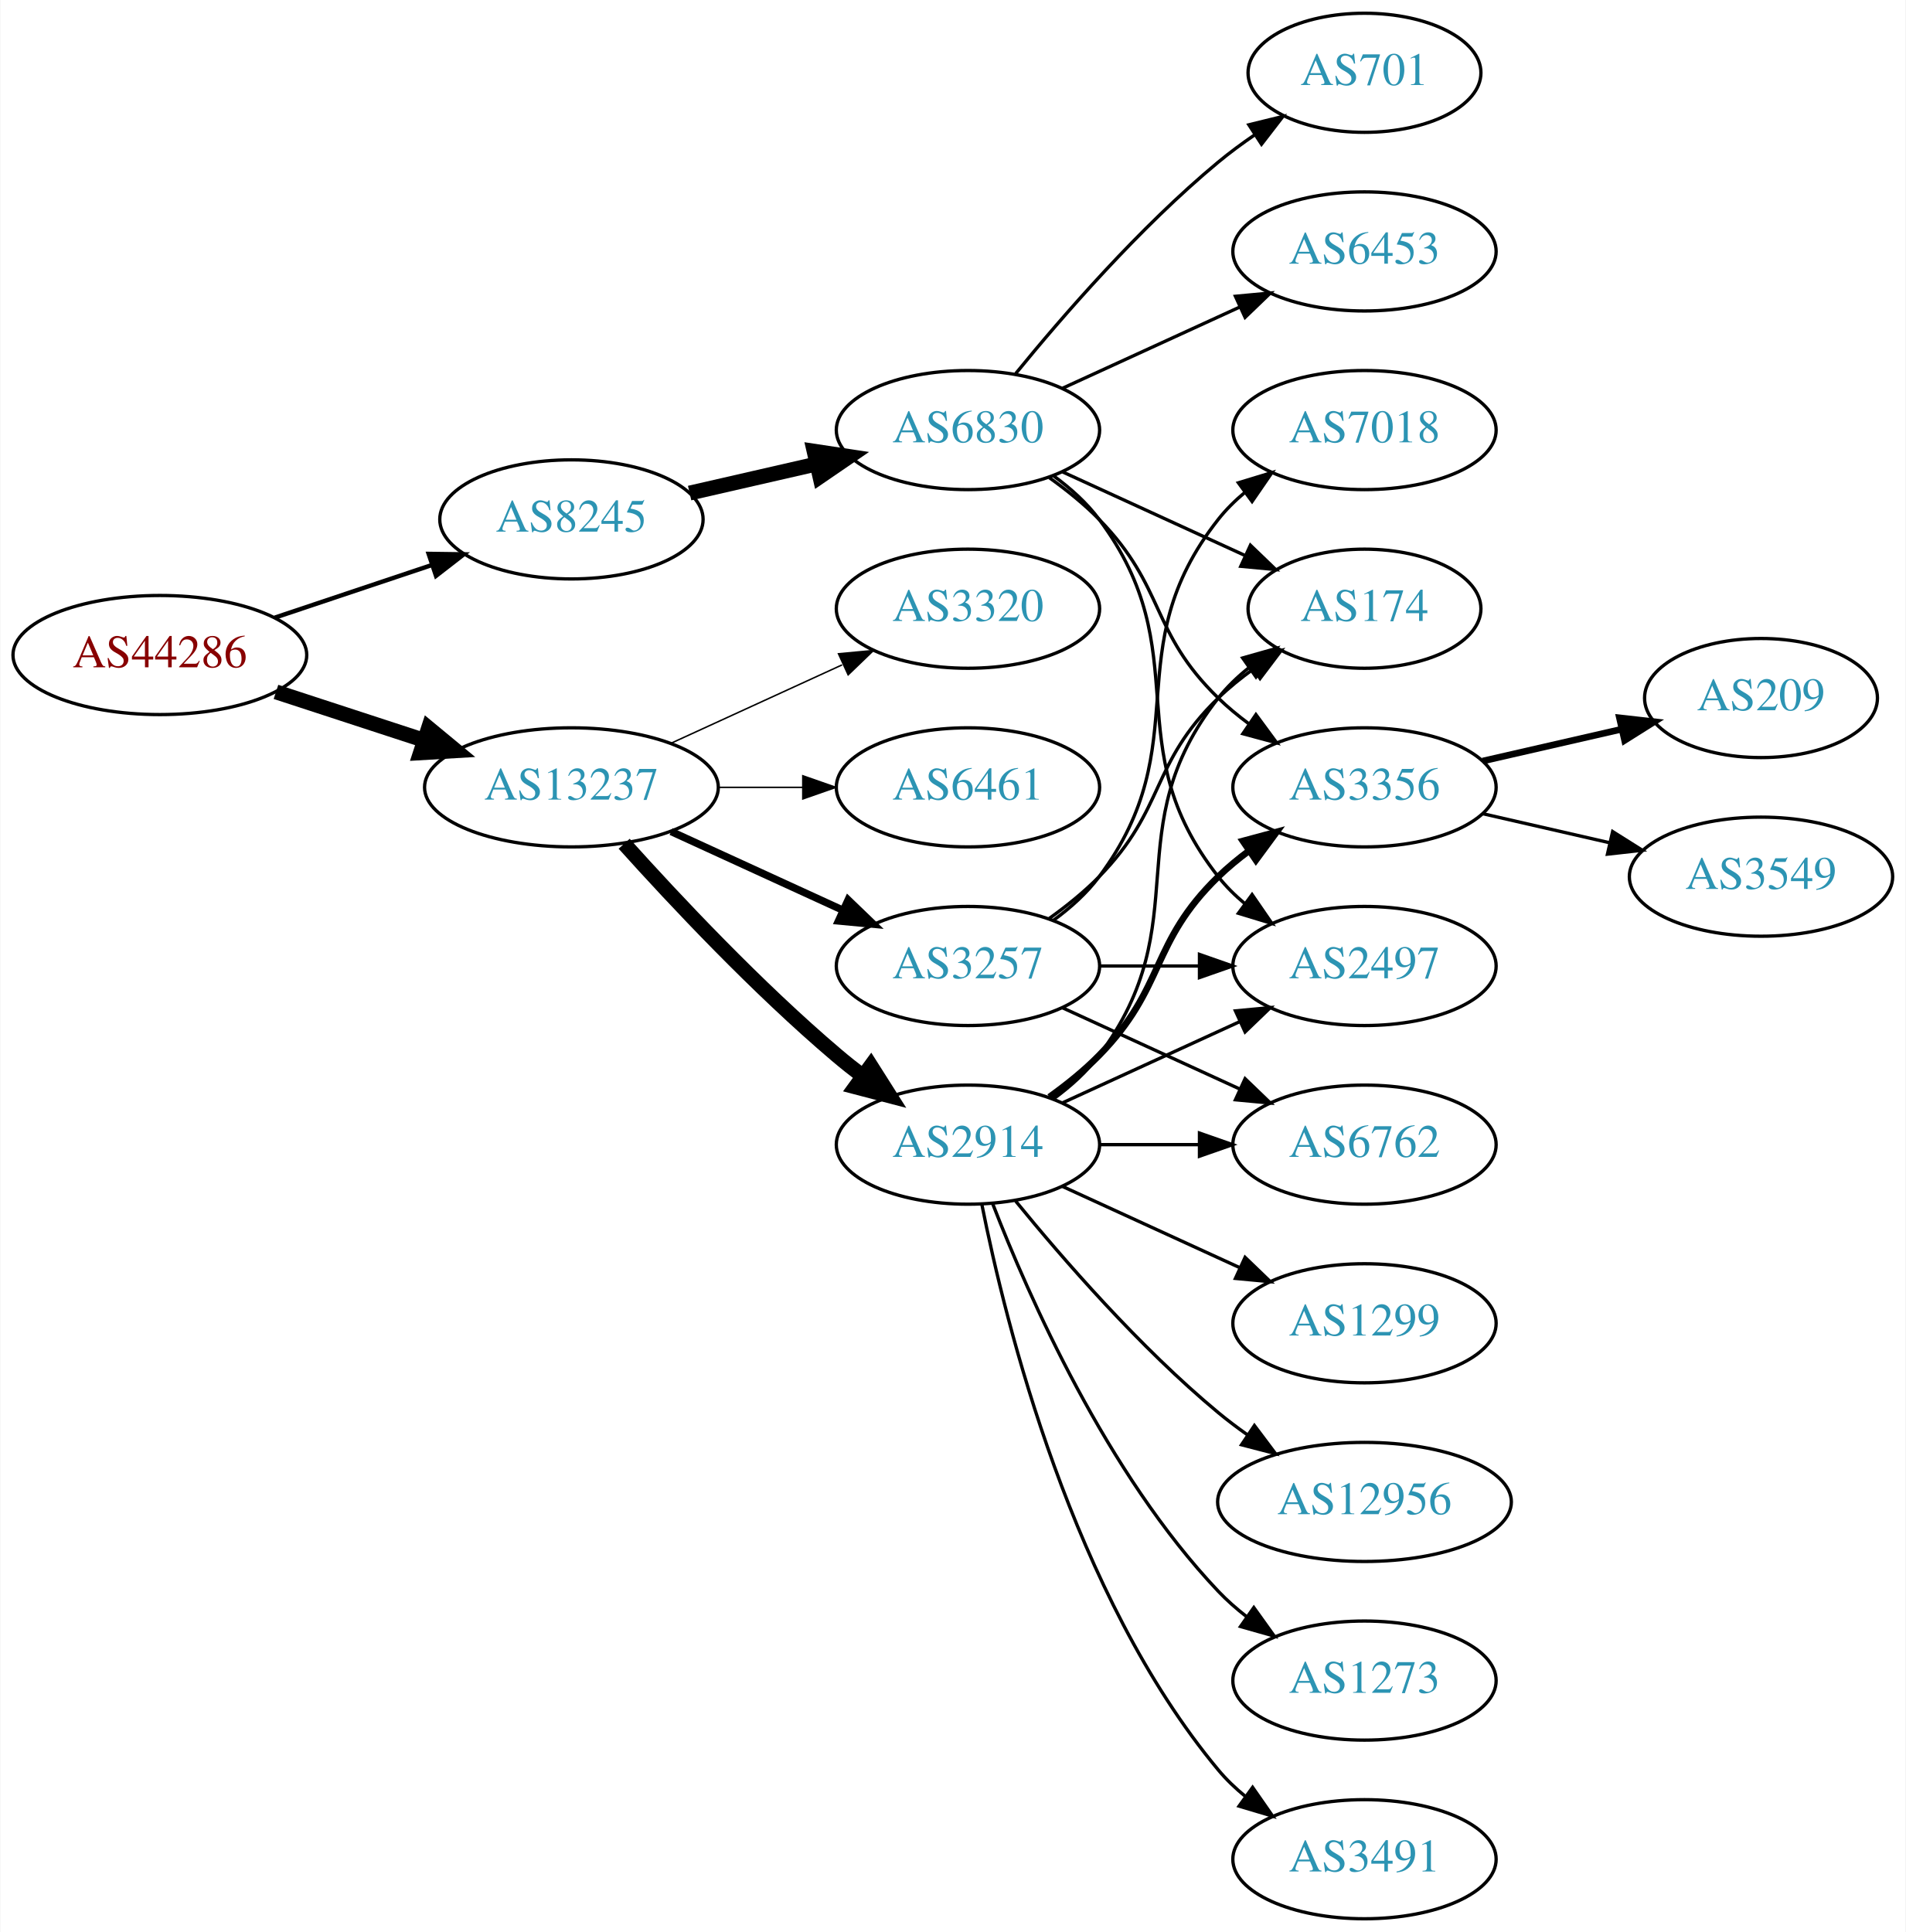
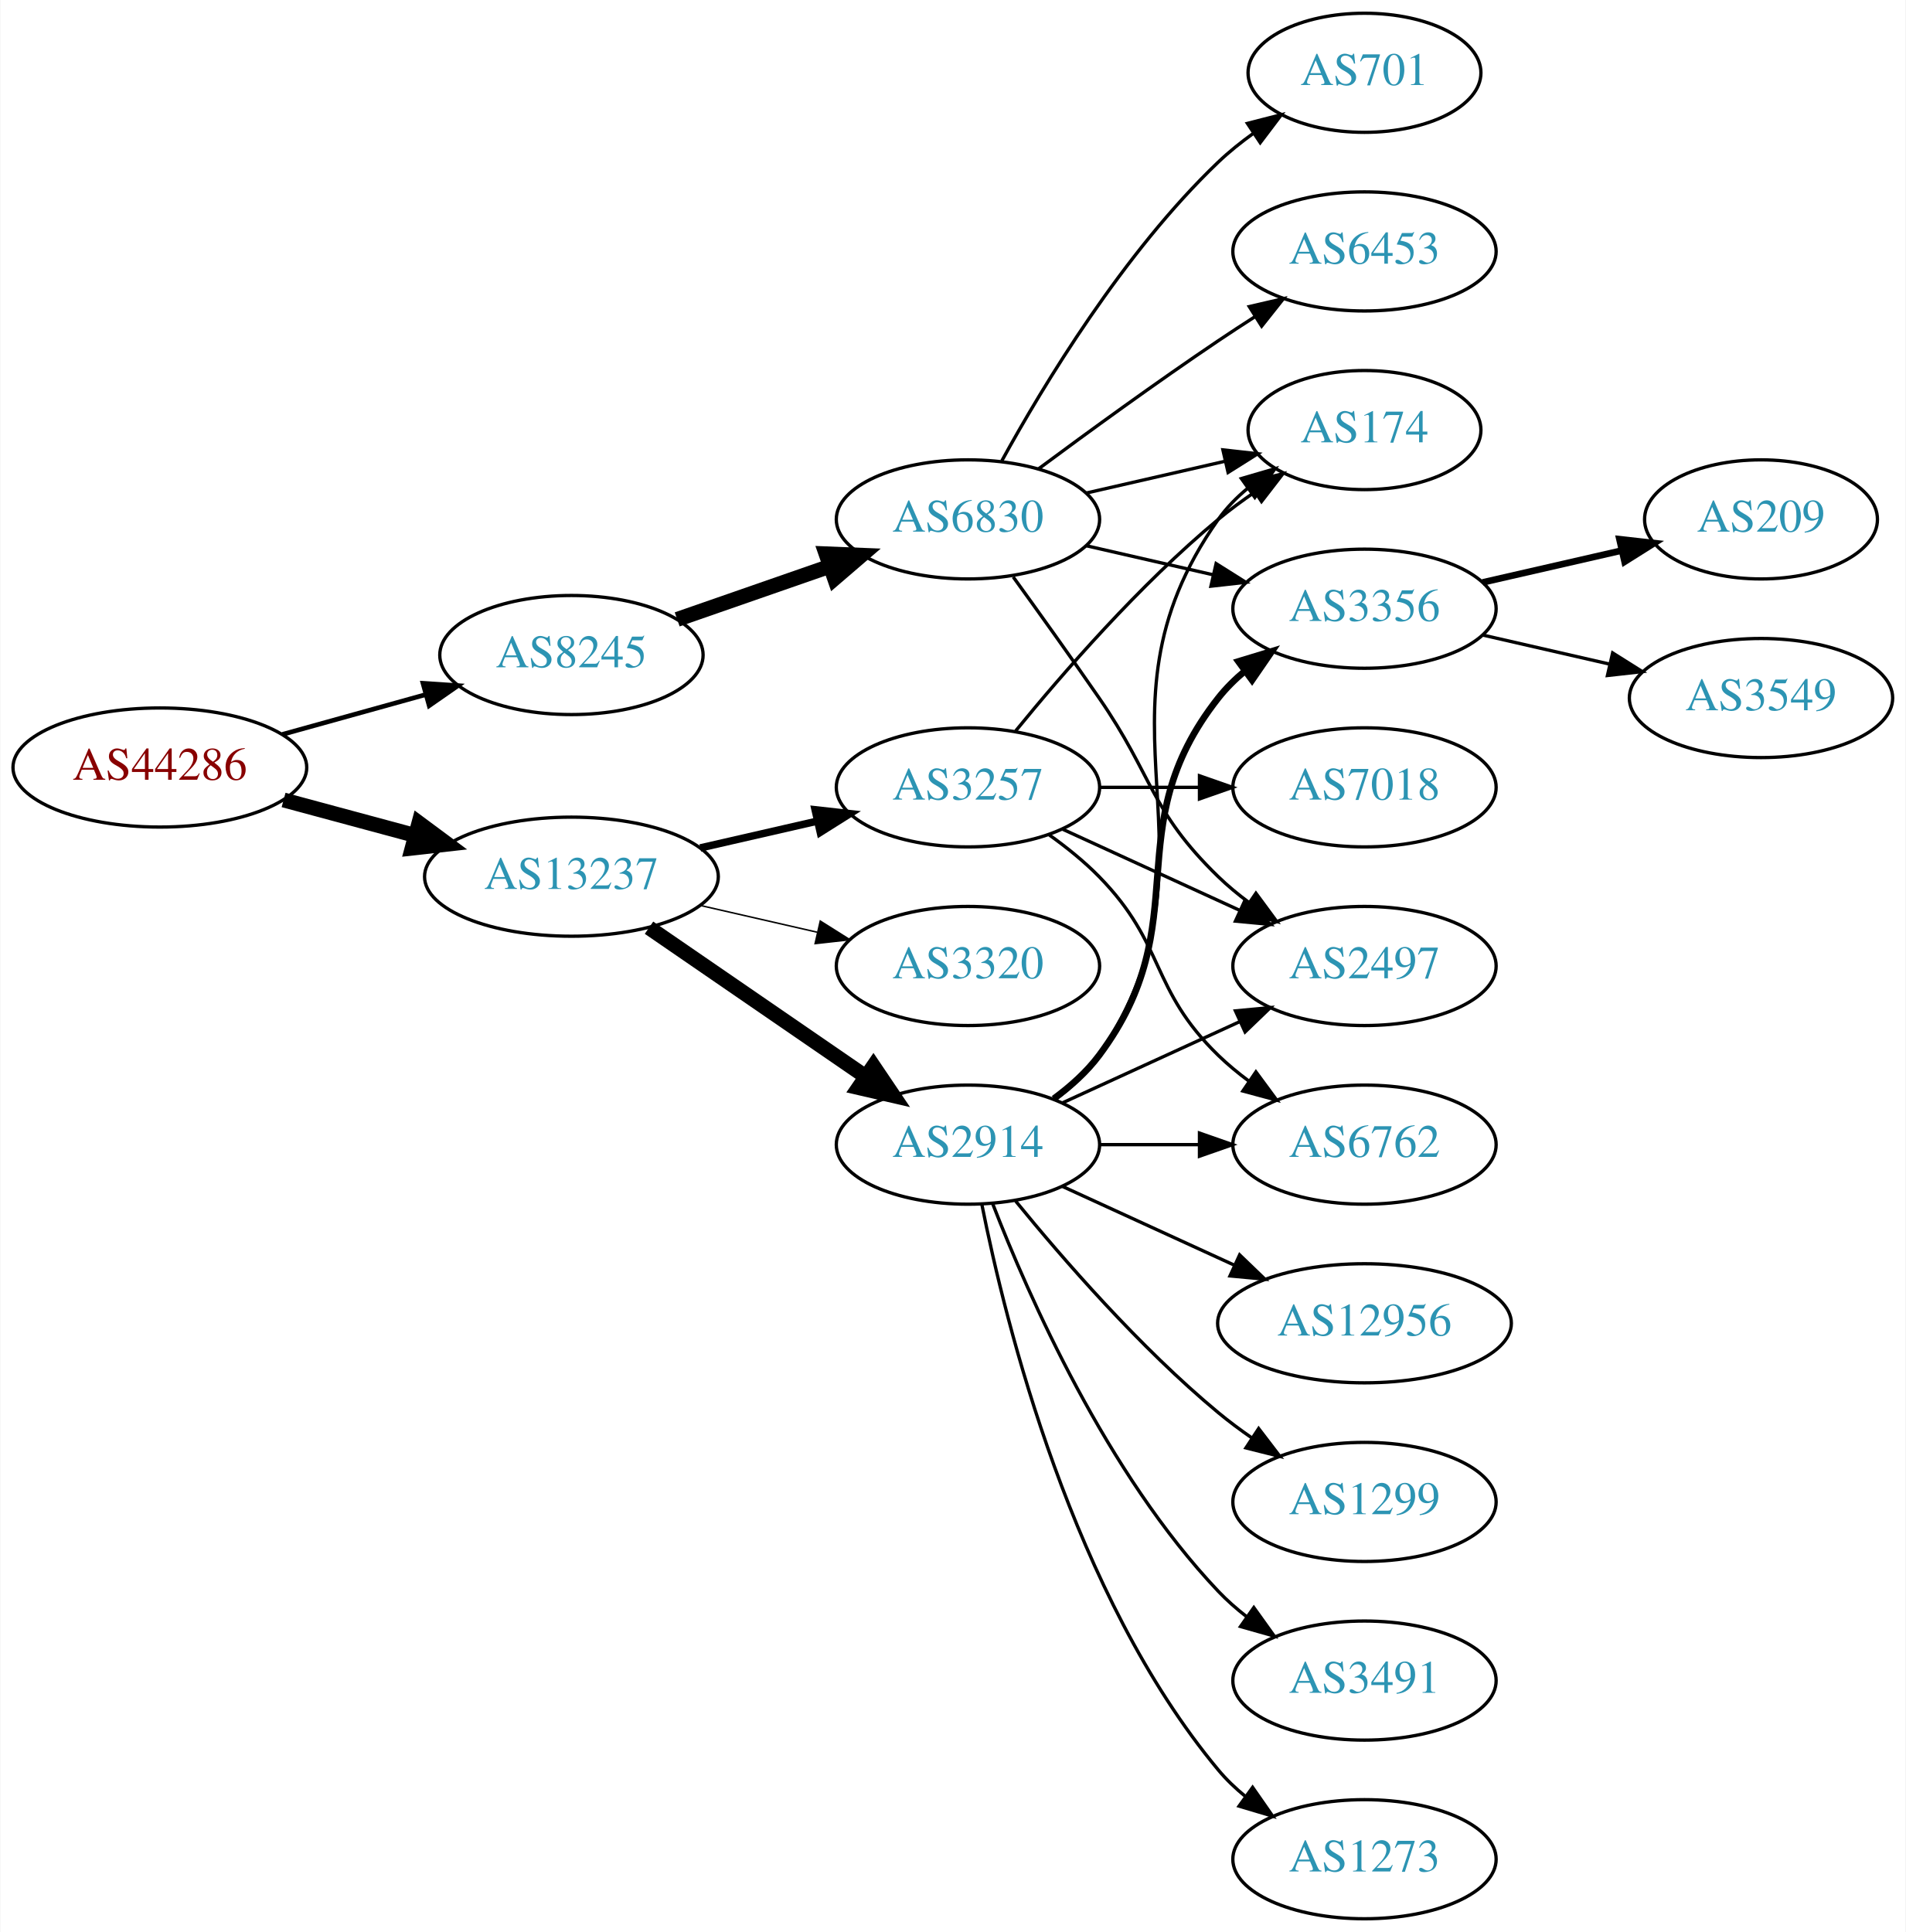
<svg xmlns="http://www.w3.org/2000/svg" xmlns:xlink="http://www.w3.org/1999/xlink" width="576pt" height="584pt" viewBox="0.00 0.00 575.76 584.00">
  <g id="graph0" class="graph" transform="scale(1 1) rotate(0) translate(4 580)">
    <polygon fill="white" stroke="none" points="-4,4 -4,-580 571.762,-580 571.762,4 -4,4" />
    <g id="node1" class="node">
      <g id="a_node1">
        <a xlink:href="/asn/44286" xlink:title="AS44286 ~ crossip communications gmbh [AT]">
-           <ellipse fill="#ffffff" stroke="black" cx="44.196" cy="-382" rx="44.393" ry="18" />
-           <text text-anchor="middle" x="44.196" y="-378.3" font-family="Times,serif" font-size="14.00" fill="#880000">AS44286</text>
+           <ellipse fill="#ffffff" stroke="black" cx="44.196" cy="-348" rx="44.393" ry="18" />
+           <text text-anchor="middle" x="44.196" y="-344.3" font-family="Times,serif" font-size="14.00" fill="#880000">AS44286</text>
        </a>
      </g>
    </g>
    <g id="node2" class="node">
      <g id="a_node2">
        <a xlink:href="/asn/8245" xlink:title="AS8245 ~ Video-Broadcast GmbH [AT]">
-           <ellipse fill="#ffffff" stroke="black" cx="168.588" cy="-423" rx="39.794" ry="18" />
-           <text text-anchor="middle" x="168.588" y="-419.3" font-family="Times,serif" font-size="14.00" fill="#2c94b3">AS8245</text>
+           <ellipse fill="#ffffff" stroke="black" cx="168.588" cy="-382" rx="39.794" ry="18" />
+           <text text-anchor="middle" x="168.588" y="-378.3" font-family="Times,serif" font-size="14.00" fill="#2c94b3">AS8245</text>
        </a>
      </g>
    </g>
    <g id="edge1" class="edge">
-       <path fill="none" stroke="black" stroke-width="1.324" d="M78.964,-393.312C93.591,-398.212 110.853,-403.994 126.239,-409.148" />
-       <polygon fill="black" stroke="black" stroke-width="1.324" points="125.438,-412.571 136.032,-412.429 127.662,-405.934 125.438,-412.571" />
+       <path fill="none" stroke="black" stroke-width="1.406" d="M81.256,-358.017C94.76,-361.769 110.241,-366.069 124.33,-369.983" />
+       <polygon fill="black" stroke="black" stroke-width="1.406" points="123.724,-373.447 134.296,-372.751 125.597,-366.702 123.724,-373.447" />
    </g>
    <g id="node3" class="node">
      <g id="a_node3">
        <a xlink:href="/asn/13237" xlink:title="AS13237 ~ European Backbone of AS13237 [DE]">
-           <ellipse fill="#ffffff" stroke="black" cx="168.588" cy="-342" rx="44.393" ry="18" />
-           <text text-anchor="middle" x="168.588" y="-338.3" font-family="Times,serif" font-size="14.00" fill="#2c94b3">AS13237</text>
+           <ellipse fill="#ffffff" stroke="black" cx="168.588" cy="-315" rx="44.393" ry="18" />
+           <text text-anchor="middle" x="168.588" y="-311.3" font-family="Times,serif" font-size="14.00" fill="#2c94b3">AS13237</text>
        </a>
      </g>
    </g>
    <g id="edge2" class="edge">
-       <path fill="none" stroke="black" stroke-width="4.5" d="M79.289,-370.858C93.082,-366.35 109.177,-361.09 123.819,-356.305" />
-       <polygon fill="black" stroke="black" stroke-width="4.5" points="125.396,-359.932 133.678,-353.082 122.95,-352.446 125.396,-359.932" />
+       <path fill="none" stroke="black" stroke-width="4.5" d="M81.586,-338.188C94.052,-334.827 108.171,-331.02 121.312,-327.477" />
+       <polygon fill="black" stroke="black" stroke-width="4.5" points="122.497,-331.236 131.127,-324.831 120.447,-323.633 122.497,-331.236" />
    </g>
    <g id="node4" class="node">
      <g id="a_node4">
        <a xlink:href="/asn/6830" xlink:title="AS6830 ~ LGI-UPC [AT]">
-           <ellipse fill="#ffffff" stroke="black" cx="288.431" cy="-450" rx="39.794" ry="18" />
-           <text text-anchor="middle" x="288.431" y="-446.3" font-family="Times,serif" font-size="14.00" fill="#2c94b3">AS6830</text>
+           <ellipse fill="#ffffff" stroke="black" cx="288.431" cy="-423" rx="39.794" ry="18" />
+           <text text-anchor="middle" x="288.431" y="-419.3" font-family="Times,serif" font-size="14.00" fill="#2c94b3">AS6830</text>
        </a>
      </g>
    </g>
    <g id="edge3" class="edge">
-       <path fill="none" stroke="black" stroke-width="4.5" d="M204.308,-430.955C216.307,-433.704 229.928,-436.825 242.621,-439.733" />
-       <polygon fill="black" stroke="black" stroke-width="4.5" points="241.926,-443.613 252.552,-442.009 243.684,-435.937 241.926,-443.613" />
+       <path fill="none" stroke="black" stroke-width="4.5" d="M200.55,-392.772C214.647,-397.677 231.523,-403.548 246.636,-408.807" />
+       <polygon fill="black" stroke="black" stroke-width="4.5" points="245.528,-412.59 256.267,-412.157 248.116,-405.152 245.528,-412.59" />
    </g>
    <g id="node12" class="node">
      <g id="a_node12">
        <a xlink:href="/asn/2914" xlink:title="AS2914 ~ NTT America, Inc. [US]">
          <ellipse fill="#ffffff" stroke="black" cx="288.431" cy="-234" rx="39.794" ry="18" />
          <text text-anchor="middle" x="288.431" y="-230.3" font-family="Times,serif" font-size="14.00" fill="#2c94b3">AS2914</text>
        </a>
      </g>
    </g>
    <g id="edge11" class="edge">
-       <path fill="none" stroke="black" stroke-width="4.5" d="M184.521,-324.956C199.847,-307.903 224.782,-281.35 248.784,-261 251.281,-258.883 253.942,-256.768 256.653,-254.707" />
-       <polygon fill="black" stroke="black" stroke-width="4.5" points="259.077,-257.812 264.83,-248.734 254.432,-251.453 259.077,-257.812" />
+       <path fill="none" stroke="black" stroke-width="4.5" d="M192.031,-299.574C210.612,-286.802 237.173,-268.545 257.553,-254.537" />
+       <polygon fill="black" stroke="black" stroke-width="4.5" points="259.856,-257.731 265.867,-248.822 255.396,-251.242 259.856,-257.731" />
    </g>
    <g id="node13" class="node">
      <g id="a_node13">
        <a xlink:href="/asn/3257" xlink:title="AS3257 ~ GTT [DE]">
-           <ellipse fill="#ffffff" stroke="black" cx="288.431" cy="-288" rx="39.794" ry="18" />
-           <text text-anchor="middle" x="288.431" y="-284.3" font-family="Times,serif" font-size="14.00" fill="#2c94b3">AS3257</text>
+           <ellipse fill="#ffffff" stroke="black" cx="288.431" cy="-342" rx="39.794" ry="18" />
+           <text text-anchor="middle" x="288.431" y="-338.3" font-family="Times,serif" font-size="14.00" fill="#2c94b3">AS3257</text>
        </a>
      </g>
    </g>
    <g id="edge12" class="edge">
-       <path fill="none" stroke="black" stroke-width="2.25" d="M198.718,-328.652C214.329,-321.498 233.727,-312.609 250.399,-304.97" />
-       <polygon fill="black" stroke="black" stroke-width="2.25" points="252.218,-307.986 259.851,-300.638 249.302,-301.622 252.218,-307.986" />
+       <path fill="none" stroke="black" stroke-width="2.25" d="M207.523,-323.692C218.764,-326.267 231.176,-329.111 242.799,-331.774" />
+       <polygon fill="black" stroke="black" stroke-width="2.25" points="242.232,-335.235 252.761,-334.057 243.795,-328.412 242.232,-335.235" />
    </g>
    <g id="node14" class="node">
      <g id="a_node14">
        <a xlink:href="/asn/3320" xlink:title="AS3320 ~ DTAG [DE]">
-           <ellipse fill="#ffffff" stroke="black" cx="288.431" cy="-396" rx="39.794" ry="18" />
-           <text text-anchor="middle" x="288.431" y="-392.3" font-family="Times,serif" font-size="14.00" fill="#2c94b3">AS3320</text>
+           <ellipse fill="#ffffff" stroke="black" cx="288.431" cy="-288" rx="39.794" ry="18" />
+           <text text-anchor="middle" x="288.431" y="-284.3" font-family="Times,serif" font-size="14.00" fill="#2c94b3">AS3320</text>
        </a>
      </g>
    </g>
    <g id="edge13" class="edge">
-       <path fill="none" stroke="black" stroke-width="0.45" d="M198.718,-355.348C214.329,-362.502 233.727,-371.391 250.399,-379.03" />
-       <polygon fill="black" stroke="black" stroke-width="0.45" points="249.302,-382.378 259.851,-383.362 252.218,-376.014 249.302,-382.378" />
-     </g>
-     <g id="node15" class="node">
-       <g id="a_node15">
-         <a xlink:href="/asn/6461" xlink:title="AS6461 ~ Zayo Bandwidth [US]">
-           <ellipse fill="#ffffff" stroke="black" cx="288.431" cy="-342" rx="39.794" ry="18" />
-           <text text-anchor="middle" x="288.431" y="-338.3" font-family="Times,serif" font-size="14.00" fill="#2c94b3">AS6461</text>
-         </a>
-       </g>
-     </g>
-     <g id="edge14" class="edge">
-       <path fill="none" stroke="black" stroke-width="0.45" d="M212.799,-342C221.112,-342 229.875,-342 238.357,-342" />
-       <polygon fill="black" stroke="black" stroke-width="0.45" points="238.516,-345.5 248.516,-342 238.516,-338.5 238.516,-345.5" />
+       <path fill="none" stroke="black" stroke-width="0.45" d="M207.523,-306.308C218.764,-303.733 231.176,-300.889 242.799,-298.226" />
+       <polygon fill="black" stroke="black" stroke-width="0.45" points="243.795,-301.588 252.761,-295.943 242.232,-294.765 243.795,-301.588" />
    </g>
    <g id="node5" class="node">
      <g id="a_node5">
-         <a xlink:href="/asn/3356" xlink:title="AS3356 ~ Level 3 Parent, LLC [US]">
-           <ellipse fill="#ffffff" stroke="black" cx="408.273" cy="-342" rx="39.794" ry="18" />
-           <text text-anchor="middle" x="408.273" y="-338.3" font-family="Times,serif" font-size="14.00" fill="#2c94b3">AS3356</text>
+         <a xlink:href="/asn/2497" xlink:title="AS2497 ~ Internet Initiative Japan Inc. [JP]">
+           <ellipse fill="#ffffff" stroke="black" cx="408.273" cy="-288" rx="39.794" ry="18" />
+           <text text-anchor="middle" x="408.273" y="-284.3" font-family="Times,serif" font-size="14.00" fill="#2c94b3">AS2497</text>
        </a>
      </g>
    </g>
    <g id="edge4" class="edge">
-       <path fill="none" stroke="black" d="M313.025,-435.611C318.281,-431.852 323.613,-427.563 328.077,-423 348.25,-402.383 343.384,-389.094 364.077,-369 366.922,-366.237 370.096,-363.614 373.396,-361.166" />
-       <polygon fill="black" stroke="black" points="375.462,-363.994 381.744,-355.462 371.513,-358.214 375.462,-363.994" />
+       <path fill="none" stroke="black" d="M302.11,-405.594C309.725,-395.063 319.558,-381.33 328.077,-369 344.473,-345.269 343.384,-335.094 364.077,-315 366.922,-312.237 370.096,-309.614 373.396,-307.166" />
+       <polygon fill="black" stroke="black" points="375.462,-309.994 381.744,-301.462 371.513,-304.214 375.462,-309.994" />
    </g>
    <g id="node6" class="node">
      <g id="a_node6">
+         <a xlink:href="/asn/6453" xlink:title="AS6453 ~ TATA COMMUNICATIONS (AMERICA) INC [US]">
+           <ellipse fill="#ffffff" stroke="black" cx="408.273" cy="-504" rx="39.794" ry="18" />
+           <text text-anchor="middle" x="408.273" y="-500.3" font-family="Times,serif" font-size="14.00" fill="#2c94b3">AS6453</text>
+         </a>
+       </g>
+     </g>
+     <g id="edge5" class="edge">
+       <path fill="none" stroke="black" d="M309.761,-438.277C324.623,-449.304 345.368,-464.407 364.077,-477 367.626,-479.389 371.377,-481.839 375.125,-484.242" />
+       <polygon fill="black" stroke="black" points="373.451,-487.325 383.774,-489.712 377.193,-481.409 373.451,-487.325" />
+     </g>
+     <g id="node7" class="node">
+       <g id="a_node7">
+         <a xlink:href="/asn/3356" xlink:title="AS3356 ~ Level 3 Parent, LLC [US]">
+           <ellipse fill="#ffffff" stroke="black" cx="408.273" cy="-396" rx="39.794" ry="18" />
+           <text text-anchor="middle" x="408.273" y="-392.3" font-family="Times,serif" font-size="14.00" fill="#2c94b3">AS3356</text>
+         </a>
+       </g>
+     </g>
+     <g id="edge6" class="edge">
+       <path fill="none" stroke="black" d="M324.15,-415.045C336.15,-412.296 349.771,-409.175 362.463,-406.267" />
+       <polygon fill="black" stroke="black" points="363.429,-409.636 372.395,-403.991 361.866,-402.813 363.429,-409.636" />
+     </g>
+     <g id="node8" class="node">
+       <g id="a_node8">
        <a xlink:href="/asn/701" xlink:title="AS701 ~ UUNET [US]">
          <ellipse fill="#ffffff" stroke="black" cx="408.273" cy="-558" rx="35.194" ry="18" />
          <text text-anchor="middle" x="408.273" y="-554.3" font-family="Times,serif" font-size="14.00" fill="#2c94b3">AS701</text>
        </a>
      </g>
    </g>
-     <g id="edge5" class="edge">
-       <path fill="none" stroke="black" d="M302.85,-467.065C316.964,-484.375 340.379,-511.345 364.077,-531 367.54,-533.872 371.333,-536.669 375.187,-539.308" />
-       <polygon fill="black" stroke="black" points="373.33,-542.275 383.62,-544.797 377.149,-536.408 373.33,-542.275" />
-     </g>
-     <g id="node7" class="node">
-       <g id="a_node7">
-         <a xlink:href="/asn/6453" xlink:title="AS6453 ~ TATA COMMUNICATIONS (AMERICA) INC [US]">
-           <ellipse fill="#ffffff" stroke="black" cx="408.273" cy="-504" rx="39.794" ry="18" />
-           <text text-anchor="middle" x="408.273" y="-500.3" font-family="Times,serif" font-size="14.00" fill="#2c94b3">AS6453</text>
-         </a>
-       </g>
-     </g>
-     <g id="edge6" class="edge">
-       <path fill="none" stroke="black" d="M317.06,-462.661C333.017,-469.973 353.287,-479.261 370.57,-487.181" />
-       <polygon fill="black" stroke="black" points="369.269,-490.435 379.818,-491.419 372.185,-484.071 369.269,-490.435" />
-     </g>
-     <g id="node8" class="node">
-       <g id="a_node8">
-         <a xlink:href="/asn/174" xlink:title="AS174 ~ Cogent Communications [US]">
-           <ellipse fill="#ffffff" stroke="black" cx="408.273" cy="-396" rx="35.194" ry="18" />
-           <text text-anchor="middle" x="408.273" y="-392.3" font-family="Times,serif" font-size="14.00" fill="#2c94b3">AS174</text>
-         </a>
-       </g>
-     </g>
    <g id="edge7" class="edge">
-       <path fill="none" stroke="black" d="M317.06,-437.339C333.476,-429.817 354.457,-420.202 372.054,-412.139" />
-       <polygon fill="black" stroke="black" points="373.799,-415.189 381.432,-407.842 370.883,-408.826 373.799,-415.189" />
+       <path fill="none" stroke="black" d="M298.672,-440.713C311.218,-463.561 335.394,-503.611 364.077,-531 367.331,-534.107 370.998,-537.046 374.785,-539.76" />
+       <polygon fill="black" stroke="black" points="372.887,-542.701 383.153,-545.322 376.762,-536.872 372.887,-542.701" />
    </g>
    <g id="node9" class="node">
      <g id="a_node9">
-         <a xlink:href="/asn/2497" xlink:title="AS2497 ~ Internet Initiative Japan Inc. [JP]">
-           <ellipse fill="#ffffff" stroke="black" cx="408.273" cy="-288" rx="39.794" ry="18" />
-           <text text-anchor="middle" x="408.273" y="-284.3" font-family="Times,serif" font-size="14.00" fill="#2c94b3">AS2497</text>
+         <a xlink:href="/asn/174" xlink:title="AS174 ~ Cogent Communications [US]">
+           <ellipse fill="#ffffff" stroke="black" cx="408.273" cy="-450" rx="35.194" ry="18" />
+           <text text-anchor="middle" x="408.273" y="-446.3" font-family="Times,serif" font-size="14.00" fill="#2c94b3">AS174</text>
        </a>
      </g>
    </g>
    <g id="edge8" class="edge">
-       <path fill="none" stroke="black" d="M314.362,-436.118C319.438,-432.389 324.356,-427.984 328.077,-423 358.349,-382.458 332.779,-354.754 364.077,-315 366.402,-312.047 369.146,-309.33 372.105,-306.853" />
-       <polygon fill="black" stroke="black" points="374.298,-309.585 380.302,-300.855 370.165,-303.936 374.298,-309.585" />
+       <path fill="none" stroke="black" d="M324.15,-430.955C337.243,-433.955 352.265,-437.396 365.906,-440.522" />
+       <polygon fill="black" stroke="black" points="365.484,-444.016 376.013,-442.838 367.047,-437.193 365.484,-444.016" />
    </g>
    <g id="node10" class="node">
      <g id="a_node10">
        <a xlink:href="/asn/209" xlink:title="AS209 ~ CenturyLink Communications, LLC [US]">
-           <ellipse fill="#ffffff" stroke="black" cx="528.116" cy="-369" rx="35.194" ry="18" />
-           <text text-anchor="middle" x="528.116" y="-365.3" font-family="Times,serif" font-size="14.00" fill="#2c94b3">AS209</text>
+           <ellipse fill="#ffffff" stroke="black" cx="528.116" cy="-423" rx="35.194" ry="18" />
+           <text text-anchor="middle" x="528.116" y="-419.3" font-family="Times,serif" font-size="14.00" fill="#2c94b3">AS209</text>
        </a>
      </g>
    </g>
    <g id="edge9" class="edge">
-       <path fill="none" stroke="black" stroke-width="2" d="M443.993,-349.955C457.085,-352.955 472.107,-356.396 485.748,-359.522" />
-       <polygon fill="black" stroke="black" stroke-width="2" points="485.326,-363.016 495.855,-361.838 486.89,-356.193 485.326,-363.016" />
+       <path fill="none" stroke="black" stroke-width="2" d="M443.993,-403.955C457.085,-406.955 472.107,-410.396 485.748,-413.522" />
+       <polygon fill="black" stroke="black" stroke-width="2" points="485.326,-417.016 495.855,-415.838 486.89,-410.193 485.326,-417.016" />
    </g>
    <g id="node11" class="node">
      <g id="a_node11">
        <a xlink:href="/asn/3549" xlink:title="AS3549 ~ Level 3 Parent, LLC [US]">
-           <ellipse fill="#ffffff" stroke="black" cx="528.116" cy="-315" rx="39.794" ry="18" />
-           <text text-anchor="middle" x="528.116" y="-311.3" font-family="Times,serif" font-size="14.00" fill="#2c94b3">AS3549</text>
+           <ellipse fill="#ffffff" stroke="black" cx="528.116" cy="-369" rx="39.794" ry="18" />
+           <text text-anchor="middle" x="528.116" y="-365.3" font-family="Times,serif" font-size="14.00" fill="#2c94b3">AS3549</text>
        </a>
      </g>
    </g>
    <g id="edge10" class="edge">
-       <path fill="none" stroke="black" d="M443.993,-334.045C455.993,-331.296 469.613,-328.175 482.306,-325.267" />
-       <polygon fill="black" stroke="black" points="483.272,-328.636 492.238,-322.991 481.708,-321.813 483.272,-328.636" />
-     </g>
-     <g id="edge20" class="edge">
-       <path fill="none" stroke="black" stroke-width="2" d="M313.025,-248.389C318.281,-252.148 323.613,-256.437 328.077,-261 348.25,-281.617 343.384,-294.906 364.077,-315 366.922,-317.763 370.096,-320.386 373.396,-322.834" />
-       <polygon fill="black" stroke="black" stroke-width="2" points="371.513,-325.786 381.744,-328.538 375.462,-320.006 371.513,-325.786" />
-     </g>
-     <g id="edge21" class="edge">
-       <path fill="none" stroke="black" d="M314.362,-247.882C319.438,-251.611 324.356,-256.016 328.077,-261 358.349,-301.542 332.779,-329.246 364.077,-369 366.724,-372.361 369.912,-375.417 373.344,-378.161" />
-       <polygon fill="black" stroke="black" points="371.457,-381.113 381.651,-384 375.482,-375.386 371.457,-381.113" />
-     </g>
-     <g id="edge22" class="edge">
+       <path fill="none" stroke="black" d="M443.993,-388.045C455.993,-385.296 469.613,-382.175 482.306,-379.267" />
+       <polygon fill="black" stroke="black" points="483.272,-382.636 492.238,-376.991 481.708,-375.813 483.272,-382.636" />
+     </g>
+     <g id="edge14" class="edge">
      <path fill="none" stroke="black" d="M317.06,-246.661C333.017,-253.973 353.287,-263.261 370.57,-271.181" />
      <polygon fill="black" stroke="black" points="369.269,-274.435 379.818,-275.419 372.185,-268.071 369.269,-274.435" />
    </g>
+     <g id="edge15" class="edge">
+       <path fill="none" stroke="black" stroke-width="2" d="M314.362,-247.882C319.438,-251.611 324.356,-256.016 328.077,-261 358.349,-301.542 332.779,-329.246 364.077,-369 366.402,-371.953 369.146,-374.67 372.105,-377.147" />
+       <polygon fill="black" stroke="black" stroke-width="2" points="370.165,-380.064 380.302,-383.145 374.298,-374.415 370.165,-380.064" />
+     </g>
+     <g id="edge21" class="edge">
+       <path fill="none" stroke="black" d="M314.75,-247.607C319.806,-251.351 324.617,-255.831 328.077,-261 369.102,-322.294 321.498,-362.775 364.077,-423 366.547,-426.493 369.626,-429.63 372.995,-432.421" />
+       <polygon fill="black" stroke="black" points="371.064,-435.343 381.235,-438.31 375.134,-429.648 371.064,-435.343" />
+     </g>
+     <g id="node15" class="node">
+       <g id="a_node15">
+         <a xlink:href="/asn/1273" xlink:title="AS1273 ~ Vodafone Group PLC [EU]">
+           <ellipse fill="#ffffff" stroke="black" cx="408.273" cy="-18" rx="39.794" ry="18" />
+           <text text-anchor="middle" x="408.273" y="-14.3" font-family="Times,serif" font-size="14.00" fill="#2c94b3">AS1273</text>
+         </a>
+       </g>
+     </g>
+     <g id="edge16" class="edge">
+       <path fill="none" stroke="black" d="M292.629,-215.927C299.793,-179.859 320.067,-97.875 364.077,-45 366.482,-42.111 369.278,-39.437 372.271,-36.987" />
+       <polygon fill="black" stroke="black" points="374.461,-39.722 380.514,-31.027 370.359,-34.05 374.461,-39.722" />
+     </g>
    <g id="node16" class="node">
      <g id="a_node16">
-         <a xlink:href="/asn/1273" xlink:title="AS1273 ~ Vodafone Group PLC [EU]">
+         <a xlink:href="/asn/12956" xlink:title="AS12956 ~ TELXIUS [ES]">
+           <ellipse fill="#ffffff" stroke="black" cx="408.273" cy="-180" rx="44.393" ry="18" />
+           <text text-anchor="middle" x="408.273" y="-176.3" font-family="Times,serif" font-size="14.00" fill="#2c94b3">AS12956</text>
+         </a>
+       </g>
+     </g>
+     <g id="edge17" class="edge">
+       <path fill="none" stroke="black" d="M317.06,-221.339C332.557,-214.238 352.124,-205.272 369.071,-197.506" />
+       <polygon fill="black" stroke="black" points="370.54,-200.683 378.173,-193.335 367.624,-194.319 370.54,-200.683" />
+     </g>
+     <g id="node17" class="node">
+       <g id="a_node17">
+         <a xlink:href="/asn/1299" xlink:title="AS1299 ~ Telia Carrier [EU]">
+           <ellipse fill="#ffffff" stroke="black" cx="408.273" cy="-126" rx="39.794" ry="18" />
+           <text text-anchor="middle" x="408.273" y="-122.3" font-family="Times,serif" font-size="14.00" fill="#2c94b3">AS1299</text>
+         </a>
+       </g>
+     </g>
+     <g id="edge18" class="edge">
+       <path fill="none" stroke="black" d="M302.85,-216.935C316.964,-199.625 340.379,-172.655 364.077,-153 367.294,-150.332 370.794,-147.73 374.365,-145.259" />
+       <polygon fill="black" stroke="black" points="376.288,-148.183 382.721,-139.764 372.442,-142.334 376.288,-148.183" />
+     </g>
+     <g id="node18" class="node">
+       <g id="a_node18">
+         <a xlink:href="/asn/3491" xlink:title="AS3491 ~ PCCW Global, Inc. [US]">
          <ellipse fill="#ffffff" stroke="black" cx="408.273" cy="-72" rx="39.794" ry="18" />
-           <text text-anchor="middle" x="408.273" y="-68.3" font-family="Times,serif" font-size="14.00" fill="#2c94b3">AS1273</text>
-         </a>
-       </g>
-     </g>
-     <g id="edge15" class="edge">
+           <text text-anchor="middle" x="408.273" y="-68.3" font-family="Times,serif" font-size="14.00" fill="#2c94b3">AS3491</text>
+         </a>
+       </g>
+     </g>
+     <g id="edge19" class="edge">
      <path fill="none" stroke="black" d="M295.954,-216.006C306.704,-188.272 330.362,-134.571 364.077,-99 366.663,-96.272 369.581,-93.706 372.649,-91.323" />
      <polygon fill="black" stroke="black" points="374.827,-94.07 380.997,-85.457 370.803,-88.342 374.827,-94.07" />
    </g>
-     <g id="node17" class="node">
-       <g id="a_node17">
+     <g id="node19" class="node">
+       <g id="a_node19">
        <a xlink:href="/asn/6762" xlink:title="AS6762 ~ TELECOM ITALIA SPARKLE S.p.A. [IT]">
          <ellipse fill="#ffffff" stroke="black" cx="408.273" cy="-234" rx="39.794" ry="18" />
          <text text-anchor="middle" x="408.273" y="-230.3" font-family="Times,serif" font-size="14.00" fill="#2c94b3">AS6762</text>
        </a>
      </g>
    </g>
-     <g id="edge16" class="edge">
+     <g id="edge20" class="edge">
      <path fill="none" stroke="black" d="M328.343,-234C337.897,-234 348.246,-234 358.209,-234" />
      <polygon fill="black" stroke="black" points="358.402,-237.5 368.402,-234 358.402,-230.5 358.402,-237.5" />
    </g>
-     <g id="node18" class="node">
-       <g id="a_node18">
-         <a xlink:href="/asn/3491" xlink:title="AS3491 ~ PCCW Global, Inc. [US]">
-           <ellipse fill="#ffffff" stroke="black" cx="408.273" cy="-18" rx="39.794" ry="18" />
-           <text text-anchor="middle" x="408.273" y="-14.3" font-family="Times,serif" font-size="14.00" fill="#2c94b3">AS3491</text>
-         </a>
-       </g>
-     </g>
-     <g id="edge17" class="edge">
-       <path fill="none" stroke="black" d="M292.629,-215.927C299.793,-179.859 320.067,-97.875 364.077,-45 366.482,-42.111 369.278,-39.437 372.271,-36.987" />
-       <polygon fill="black" stroke="black" points="374.461,-39.722 380.514,-31.027 370.359,-34.05 374.461,-39.722" />
-     </g>
-     <g id="node19" class="node">
-       <g id="a_node19">
-         <a xlink:href="/asn/1299" xlink:title="AS1299 ~ Telia Carrier [EU]">
-           <ellipse fill="#ffffff" stroke="black" cx="408.273" cy="-180" rx="39.794" ry="18" />
-           <text text-anchor="middle" x="408.273" y="-176.3" font-family="Times,serif" font-size="14.00" fill="#2c94b3">AS1299</text>
-         </a>
-       </g>
-     </g>
-     <g id="edge18" class="edge">
-       <path fill="none" stroke="black" d="M317.06,-221.339C333.017,-214.027 353.287,-204.739 370.57,-196.819" />
-       <polygon fill="black" stroke="black" points="372.185,-199.929 379.818,-192.581 369.269,-193.565 372.185,-199.929" />
+     <g id="edge24" class="edge">
+       <path fill="none" stroke="black" d="M317.06,-329.339C333.017,-322.027 353.287,-312.739 370.57,-304.819" />
+       <polygon fill="black" stroke="black" points="372.185,-307.929 379.818,-300.581 369.269,-301.565 372.185,-307.929" />
+     </g>
+     <g id="edge23" class="edge">
+       <path fill="none" stroke="black" d="M302.85,-359.065C316.964,-376.375 340.379,-403.345 364.077,-423 367.54,-425.872 371.333,-428.669 375.187,-431.308" />
+       <polygon fill="black" stroke="black" points="373.33,-434.275 383.62,-436.797 377.149,-428.408 373.33,-434.275" />
+     </g>
+     <g id="edge25" class="edge">
+       <path fill="none" stroke="black" d="M313.025,-327.611C318.281,-323.852 323.613,-319.563 328.077,-315 348.25,-294.383 343.384,-281.094 364.077,-261 366.922,-258.237 370.096,-255.614 373.396,-253.166" />
+       <polygon fill="black" stroke="black" points="375.462,-255.994 381.744,-247.462 371.513,-250.214 375.462,-255.994" />
    </g>
    <g id="node20" class="node">
      <g id="a_node20">
-         <a xlink:href="/asn/12956" xlink:title="AS12956 ~ TELXIUS [ES]">
-           <ellipse fill="#ffffff" stroke="black" cx="408.273" cy="-126" rx="44.393" ry="18" />
-           <text text-anchor="middle" x="408.273" y="-122.3" font-family="Times,serif" font-size="14.00" fill="#2c94b3">AS12956</text>
-         </a>
-       </g>
-     </g>
-     <g id="edge19" class="edge">
-       <path fill="none" stroke="black" d="M302.85,-216.935C316.964,-199.625 340.379,-172.655 364.077,-153 366.815,-150.729 369.759,-148.506 372.776,-146.37" />
-       <polygon fill="black" stroke="black" points="375.002,-149.092 381.365,-140.621 371.108,-143.275 375.002,-149.092" />
-     </g>
-     <g id="edge24" class="edge">
-       <path fill="none" stroke="black" d="M313.025,-302.389C318.281,-306.148 323.613,-310.437 328.077,-315 348.25,-335.617 343.384,-348.906 364.077,-369 367.305,-372.134 370.956,-375.089 374.734,-377.812" />
-       <polygon fill="black" stroke="black" points="372.832,-380.75 383.094,-383.383 376.713,-374.925 372.832,-380.75" />
-     </g>
-     <g id="edge26" class="edge">
-       <path fill="none" stroke="black" d="M328.343,-288C337.897,-288 348.246,-288 358.209,-288" />
-       <polygon fill="black" stroke="black" points="358.402,-291.5 368.402,-288 358.402,-284.5 358.402,-291.5" />
-     </g>
-     <g id="edge25" class="edge">
-       <path fill="none" stroke="black" d="M317.06,-275.339C333.017,-268.027 353.287,-258.739 370.57,-250.819" />
-       <polygon fill="black" stroke="black" points="372.185,-253.929 379.818,-246.581 369.269,-247.565 372.185,-253.929" />
-     </g>
-     <g id="node21" class="node">
-       <g id="a_node21">
        <a xlink:href="/asn/7018" xlink:title="AS7018 ~ AT&amp;T Services, Inc. [US]">
-           <ellipse fill="#ffffff" stroke="black" cx="408.273" cy="-450" rx="39.794" ry="18" />
-           <text text-anchor="middle" x="408.273" y="-446.3" font-family="Times,serif" font-size="14.00" fill="#2c94b3">AS7018</text>
-         </a>
-       </g>
-     </g>
-     <g id="edge23" class="edge">
-       <path fill="none" stroke="black" d="M314.362,-301.882C319.438,-305.611 324.356,-310.016 328.077,-315 358.349,-355.542 332.779,-383.246 364.077,-423 366.402,-425.953 369.146,-428.67 372.105,-431.147" />
-       <polygon fill="black" stroke="black" points="370.165,-434.064 380.302,-437.145 374.298,-428.415 370.165,-434.064" />
+           <ellipse fill="#ffffff" stroke="black" cx="408.273" cy="-342" rx="39.794" ry="18" />
+           <text text-anchor="middle" x="408.273" y="-338.3" font-family="Times,serif" font-size="14.00" fill="#2c94b3">AS7018</text>
+         </a>
+       </g>
+     </g>
+     <g id="edge22" class="edge">
+       <path fill="none" stroke="black" d="M328.343,-342C337.897,-342 348.246,-342 358.209,-342" />
+       <polygon fill="black" stroke="black" points="358.402,-345.5 368.402,-342 358.402,-338.5 358.402,-345.5" />
    </g>
  </g>
</svg>
